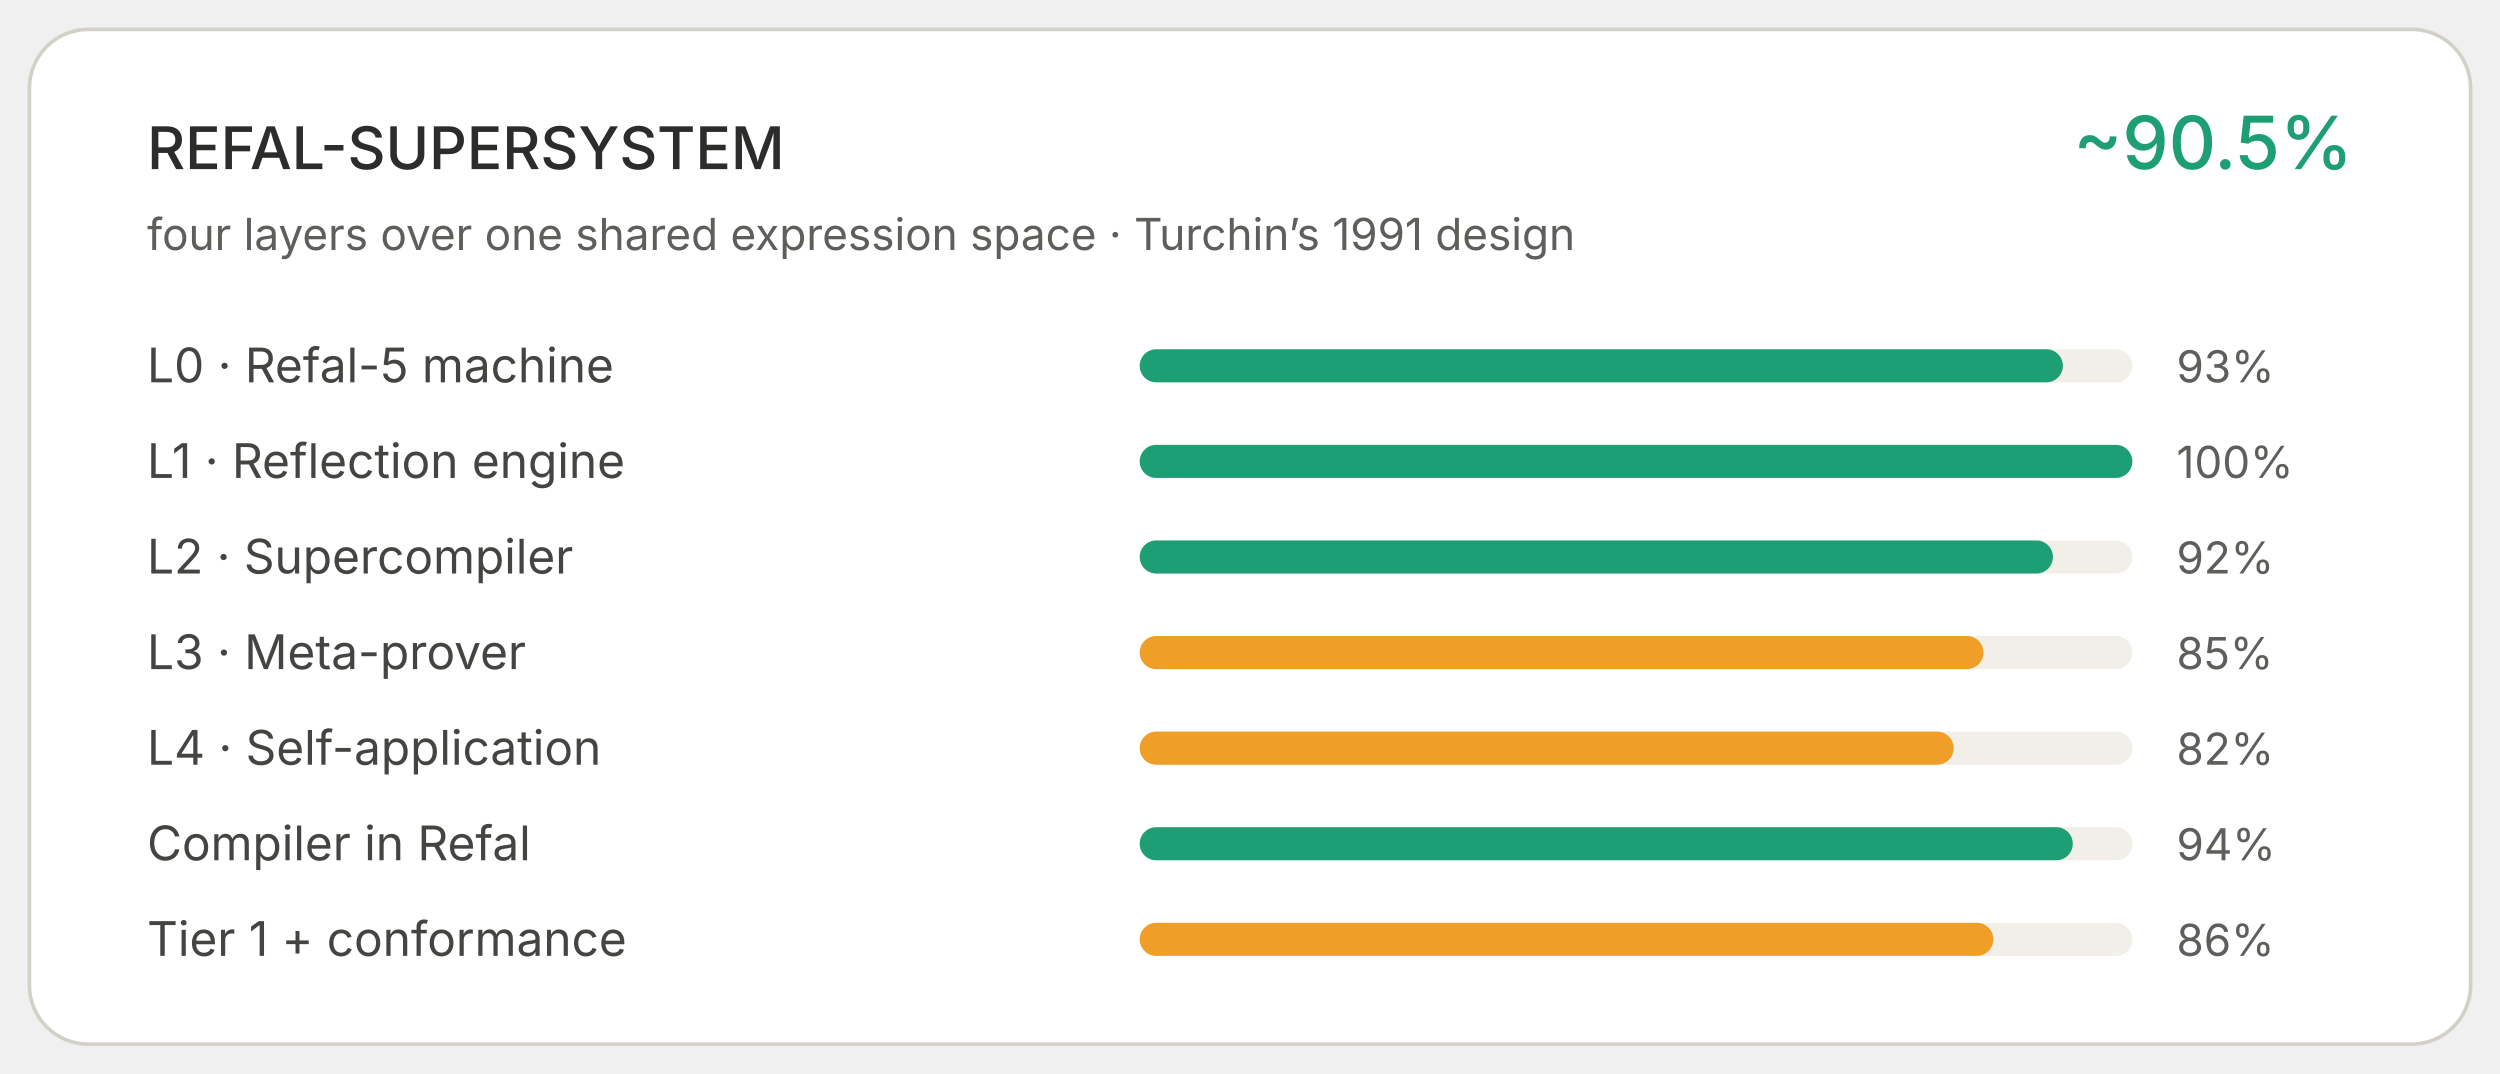
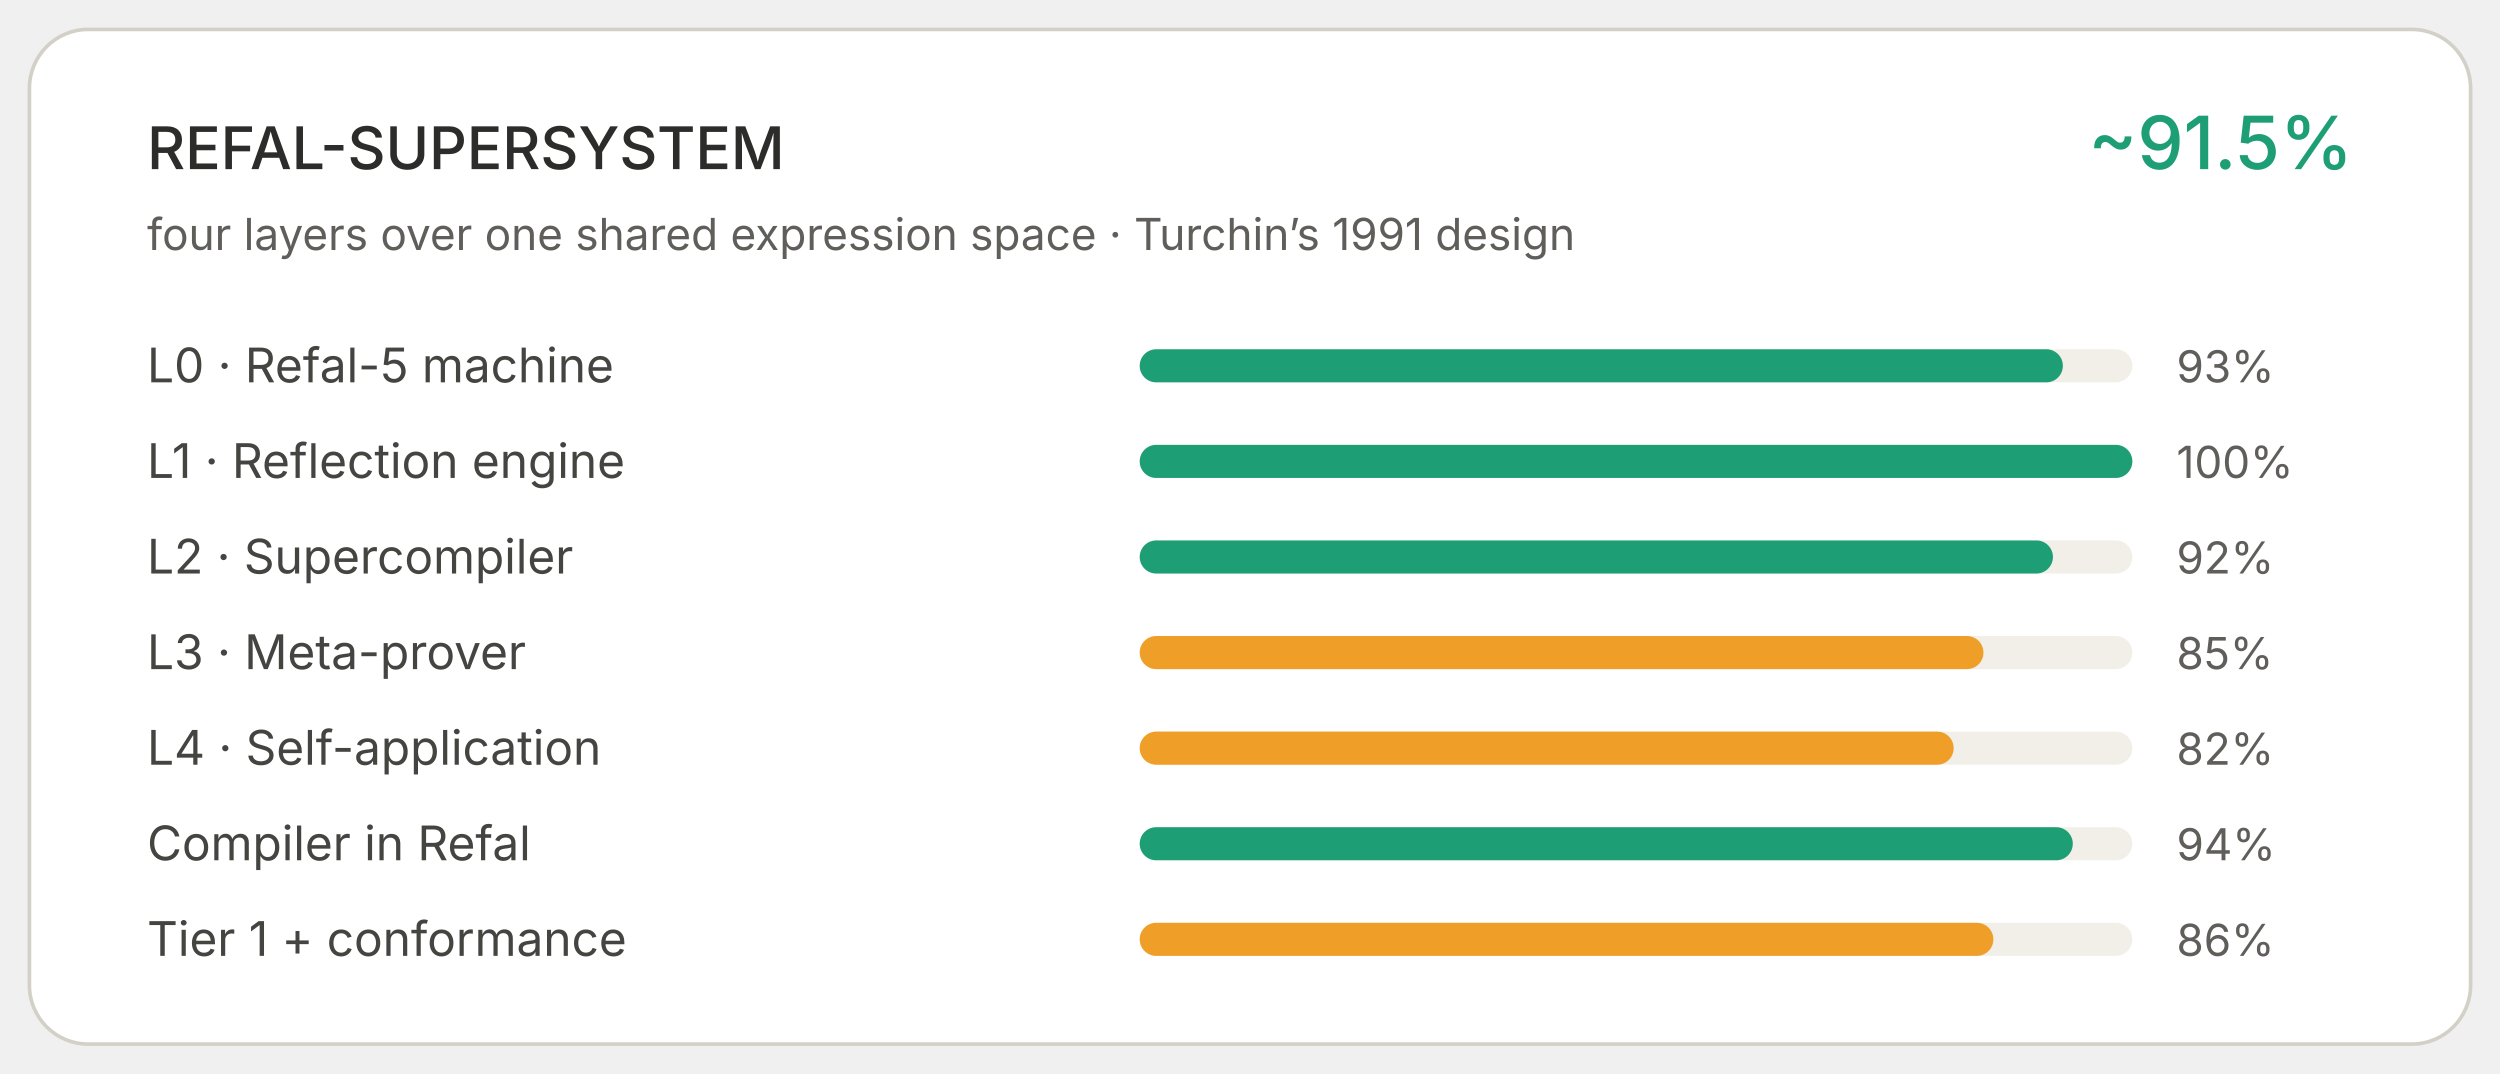
<svg xmlns="http://www.w3.org/2000/svg" viewBox="0 0 680 292" width="100%" role="img">
  <rect x="8" y="8" width="664" height="276" rx="16" fill="#FFFFFF" stroke="#D3D1C7" stroke-width="1" />
  <text x="40" y="46" font-family="system-ui,-apple-system,Segoe UI,sans-serif" font-size="16" font-weight="500" fill="#2C2C2A">REFAL-SUPERSYSTEM</text>
-   <text x="640" y="46" text-anchor="end" font-family="system-ui,-apple-system,Segoe UI,sans-serif" font-size="20" font-weight="500" fill="#1D9E75">~90.5%</text>
+   <text x="640" y="46" text-anchor="end" font-family="system-ui,-apple-system,Segoe UI,sans-serif" font-size="20" font-weight="500" fill="#1D9E75">~91.5%</text>
  <text x="40" y="68" font-family="system-ui,-apple-system,Segoe UI,sans-serif" font-size="12" fill="#5F5E5A">four layers over one shared expression space · Turchin’s 1991 design</text>
  <text x="40" y="104" font-family="system-ui,-apple-system,Segoe UI,sans-serif" font-size="13" fill="#444441">L0 · Refal-5 machine</text>
  <rect x="310" y="95" width="270" height="9" rx="4.5" fill="#F1EFE8" />
  <rect x="310" y="95" width="251.1" height="9" rx="4.5" fill="#1D9E75" />
  <text x="592" y="104" font-family="system-ui,-apple-system,Segoe UI,sans-serif" font-size="12" fill="#5F5E5A">93%</text>
  <text x="40" y="130" font-family="system-ui,-apple-system,Segoe UI,sans-serif" font-size="13" fill="#444441">L1 · Reflection engine</text>
  <rect x="310" y="121" width="270" height="9" rx="4.5" fill="#F1EFE8" />
  <rect x="310" y="121" width="270.0" height="9" rx="4.5" fill="#1D9E75" />
  <text x="592" y="130" font-family="system-ui,-apple-system,Segoe UI,sans-serif" font-size="12" fill="#5F5E5A">100%</text>
  <text x="40" y="156" font-family="system-ui,-apple-system,Segoe UI,sans-serif" font-size="13" fill="#444441">L2 · Supercompiler</text>
  <rect x="310" y="147" width="270" height="9" rx="4.5" fill="#F1EFE8" />
  <rect x="310" y="147" width="248.4" height="9" rx="4.5" fill="#1D9E75" />
  <text x="592" y="156" font-family="system-ui,-apple-system,Segoe UI,sans-serif" font-size="12" fill="#5F5E5A">92%</text>
  <text x="40" y="182" font-family="system-ui,-apple-system,Segoe UI,sans-serif" font-size="13" fill="#444441">L3 · Meta-prover</text>
  <rect x="310" y="173" width="270" height="9" rx="4.5" fill="#F1EFE8" />
  <rect x="310" y="173" width="229.5" height="9" rx="4.5" fill="#EF9F27" />
  <text x="592" y="182" font-family="system-ui,-apple-system,Segoe UI,sans-serif" font-size="12" fill="#5F5E5A">85%</text>
  <text x="40" y="208" font-family="system-ui,-apple-system,Segoe UI,sans-serif" font-size="13" fill="#444441">L4 · Self-application</text>
  <rect x="310" y="199" width="270" height="9" rx="4.5" fill="#F1EFE8" />
  <rect x="310" y="199" width="221.4" height="9" rx="4.5" fill="#EF9F27" />
  <text x="592" y="208" font-family="system-ui,-apple-system,Segoe UI,sans-serif" font-size="12" fill="#5F5E5A">82%</text>
  <text x="40" y="234" font-family="system-ui,-apple-system,Segoe UI,sans-serif" font-size="13" fill="#444441">Compiler in Refal</text>
  <rect x="310" y="225" width="270" height="9" rx="4.5" fill="#F1EFE8" />
  <rect x="310" y="225" width="253.8" height="9" rx="4.5" fill="#1D9E75" />
  <text x="592" y="234" font-family="system-ui,-apple-system,Segoe UI,sans-serif" font-size="12" fill="#5F5E5A">94%</text>
  <text x="40" y="260" font-family="system-ui,-apple-system,Segoe UI,sans-serif" font-size="13" fill="#444441">Tier 1 + conformance</text>
  <rect x="310" y="251" width="270" height="9" rx="4.5" fill="#F1EFE8" />
  <rect x="310" y="251" width="232.2" height="9" rx="4.5" fill="#EF9F27" />
  <text x="592" y="260" font-family="system-ui,-apple-system,Segoe UI,sans-serif" font-size="12" fill="#5F5E5A">86%</text>
</svg>
